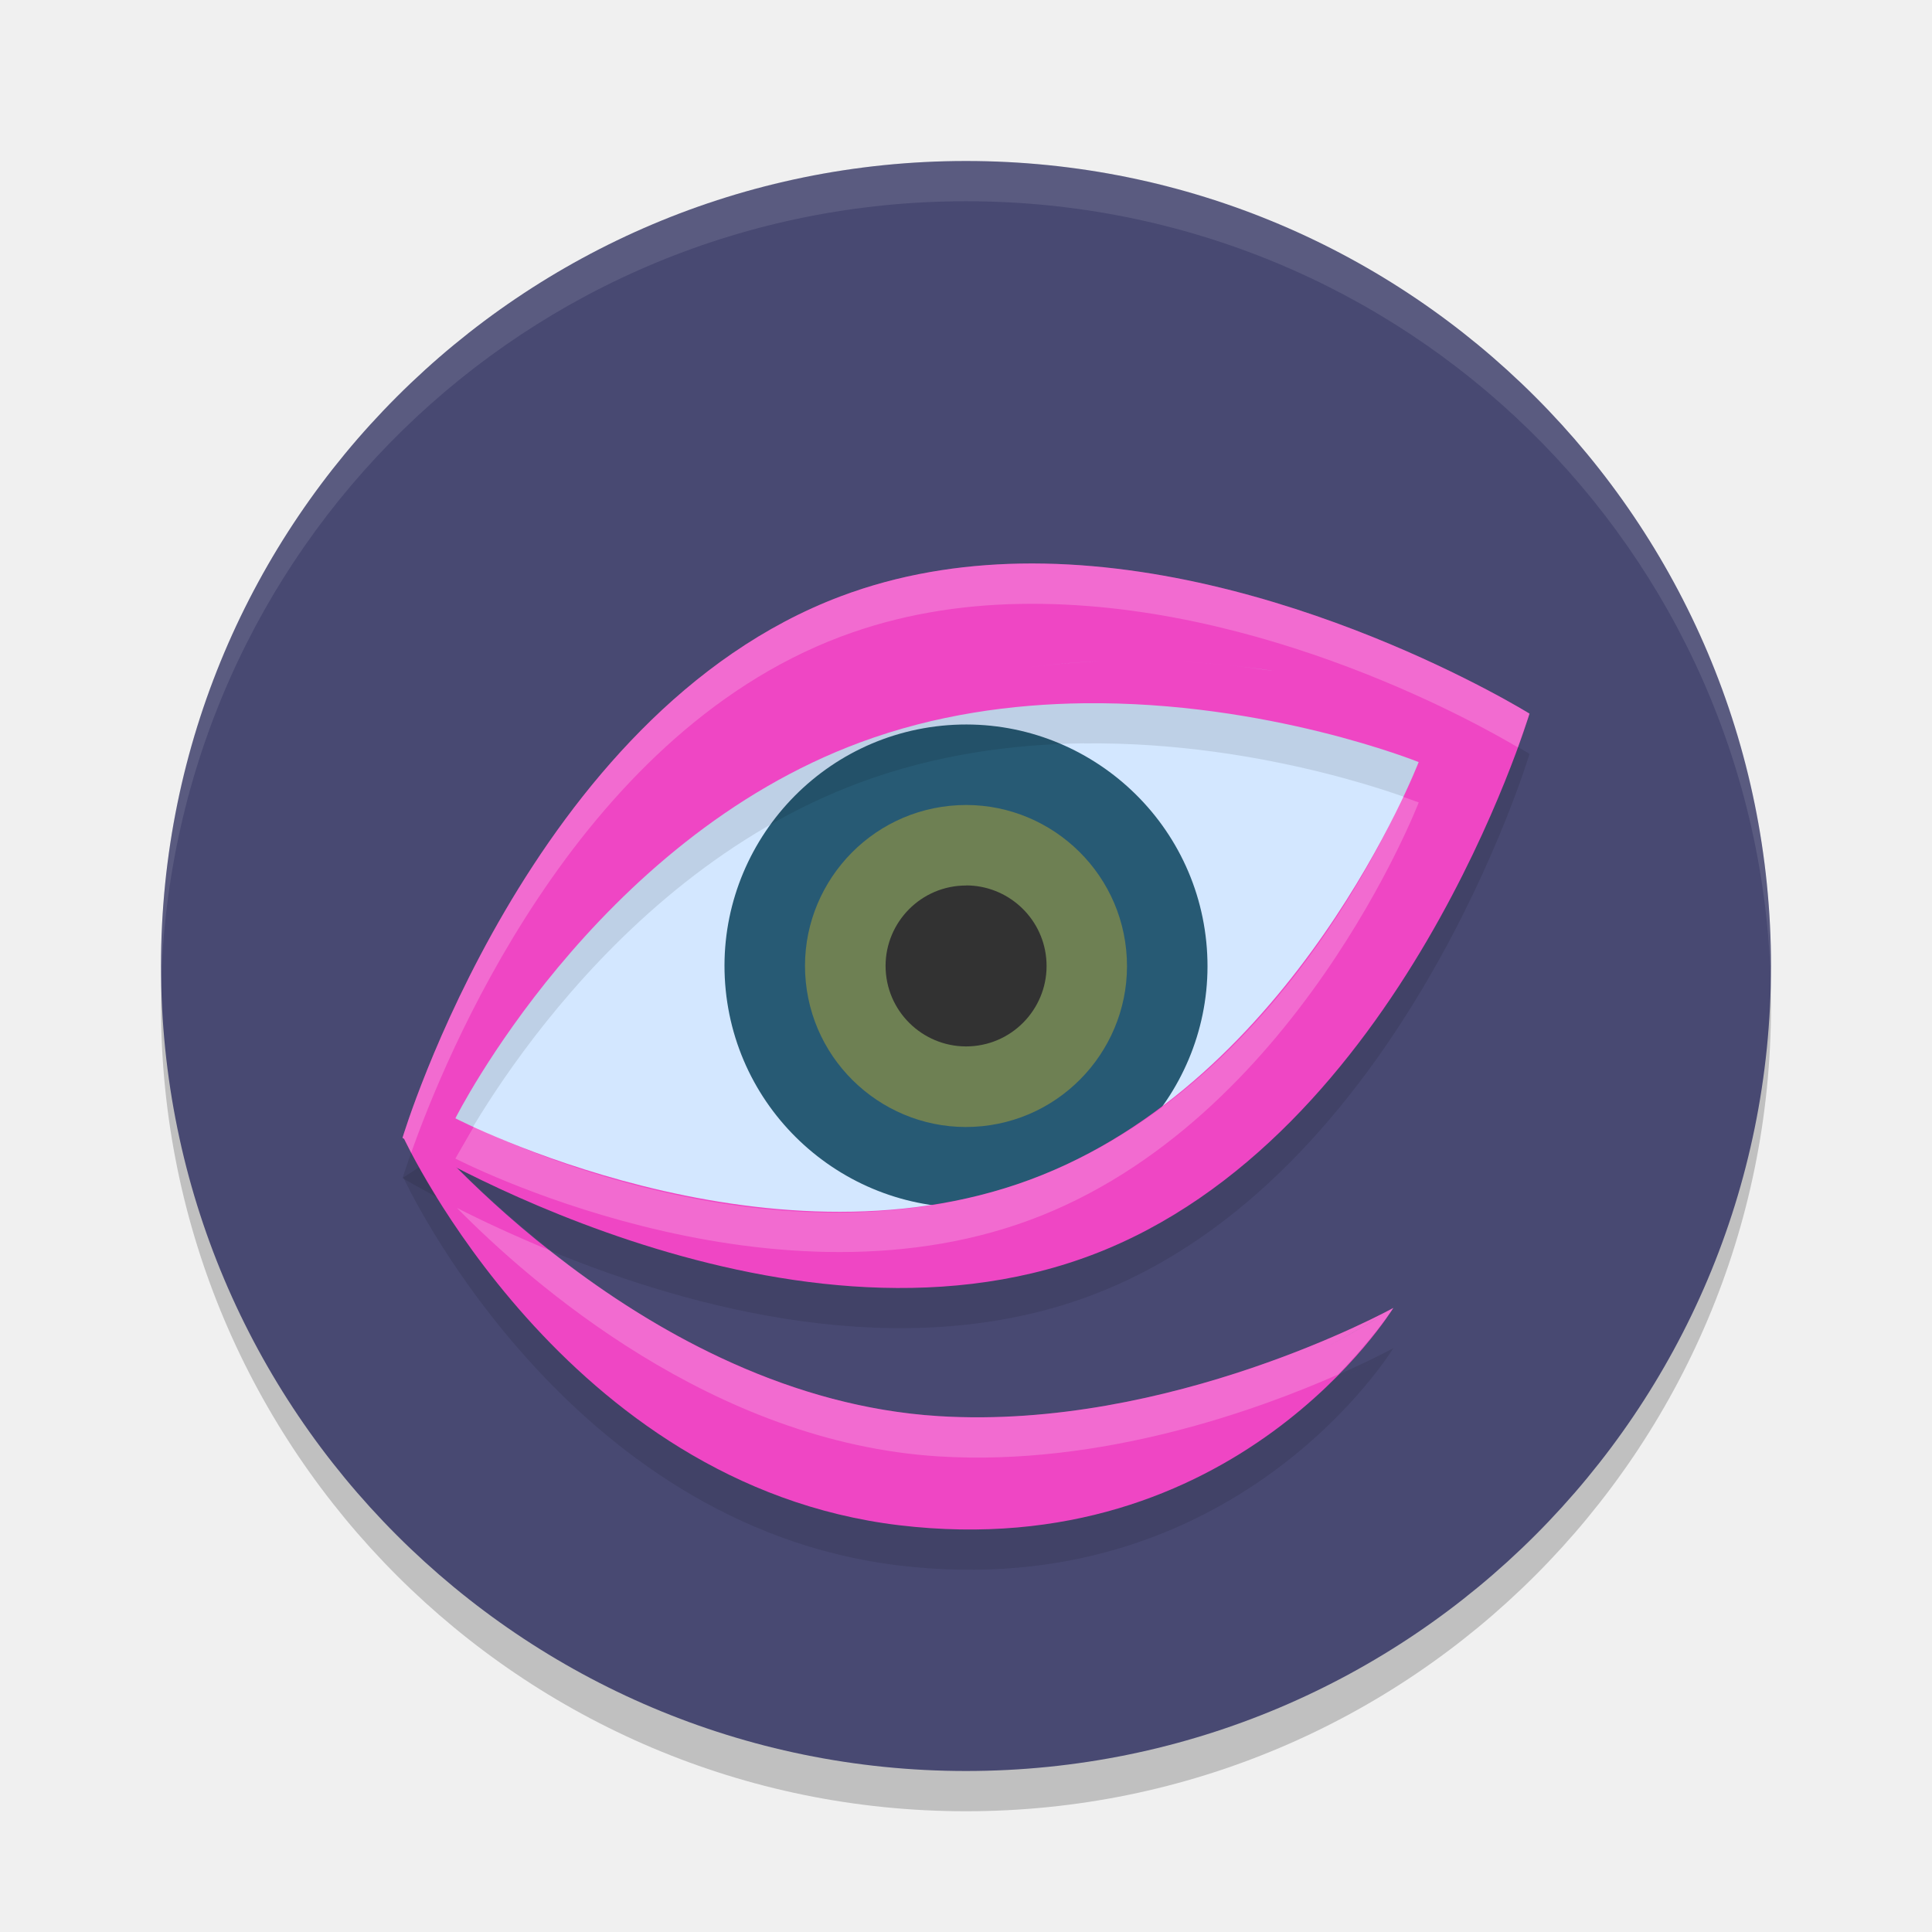
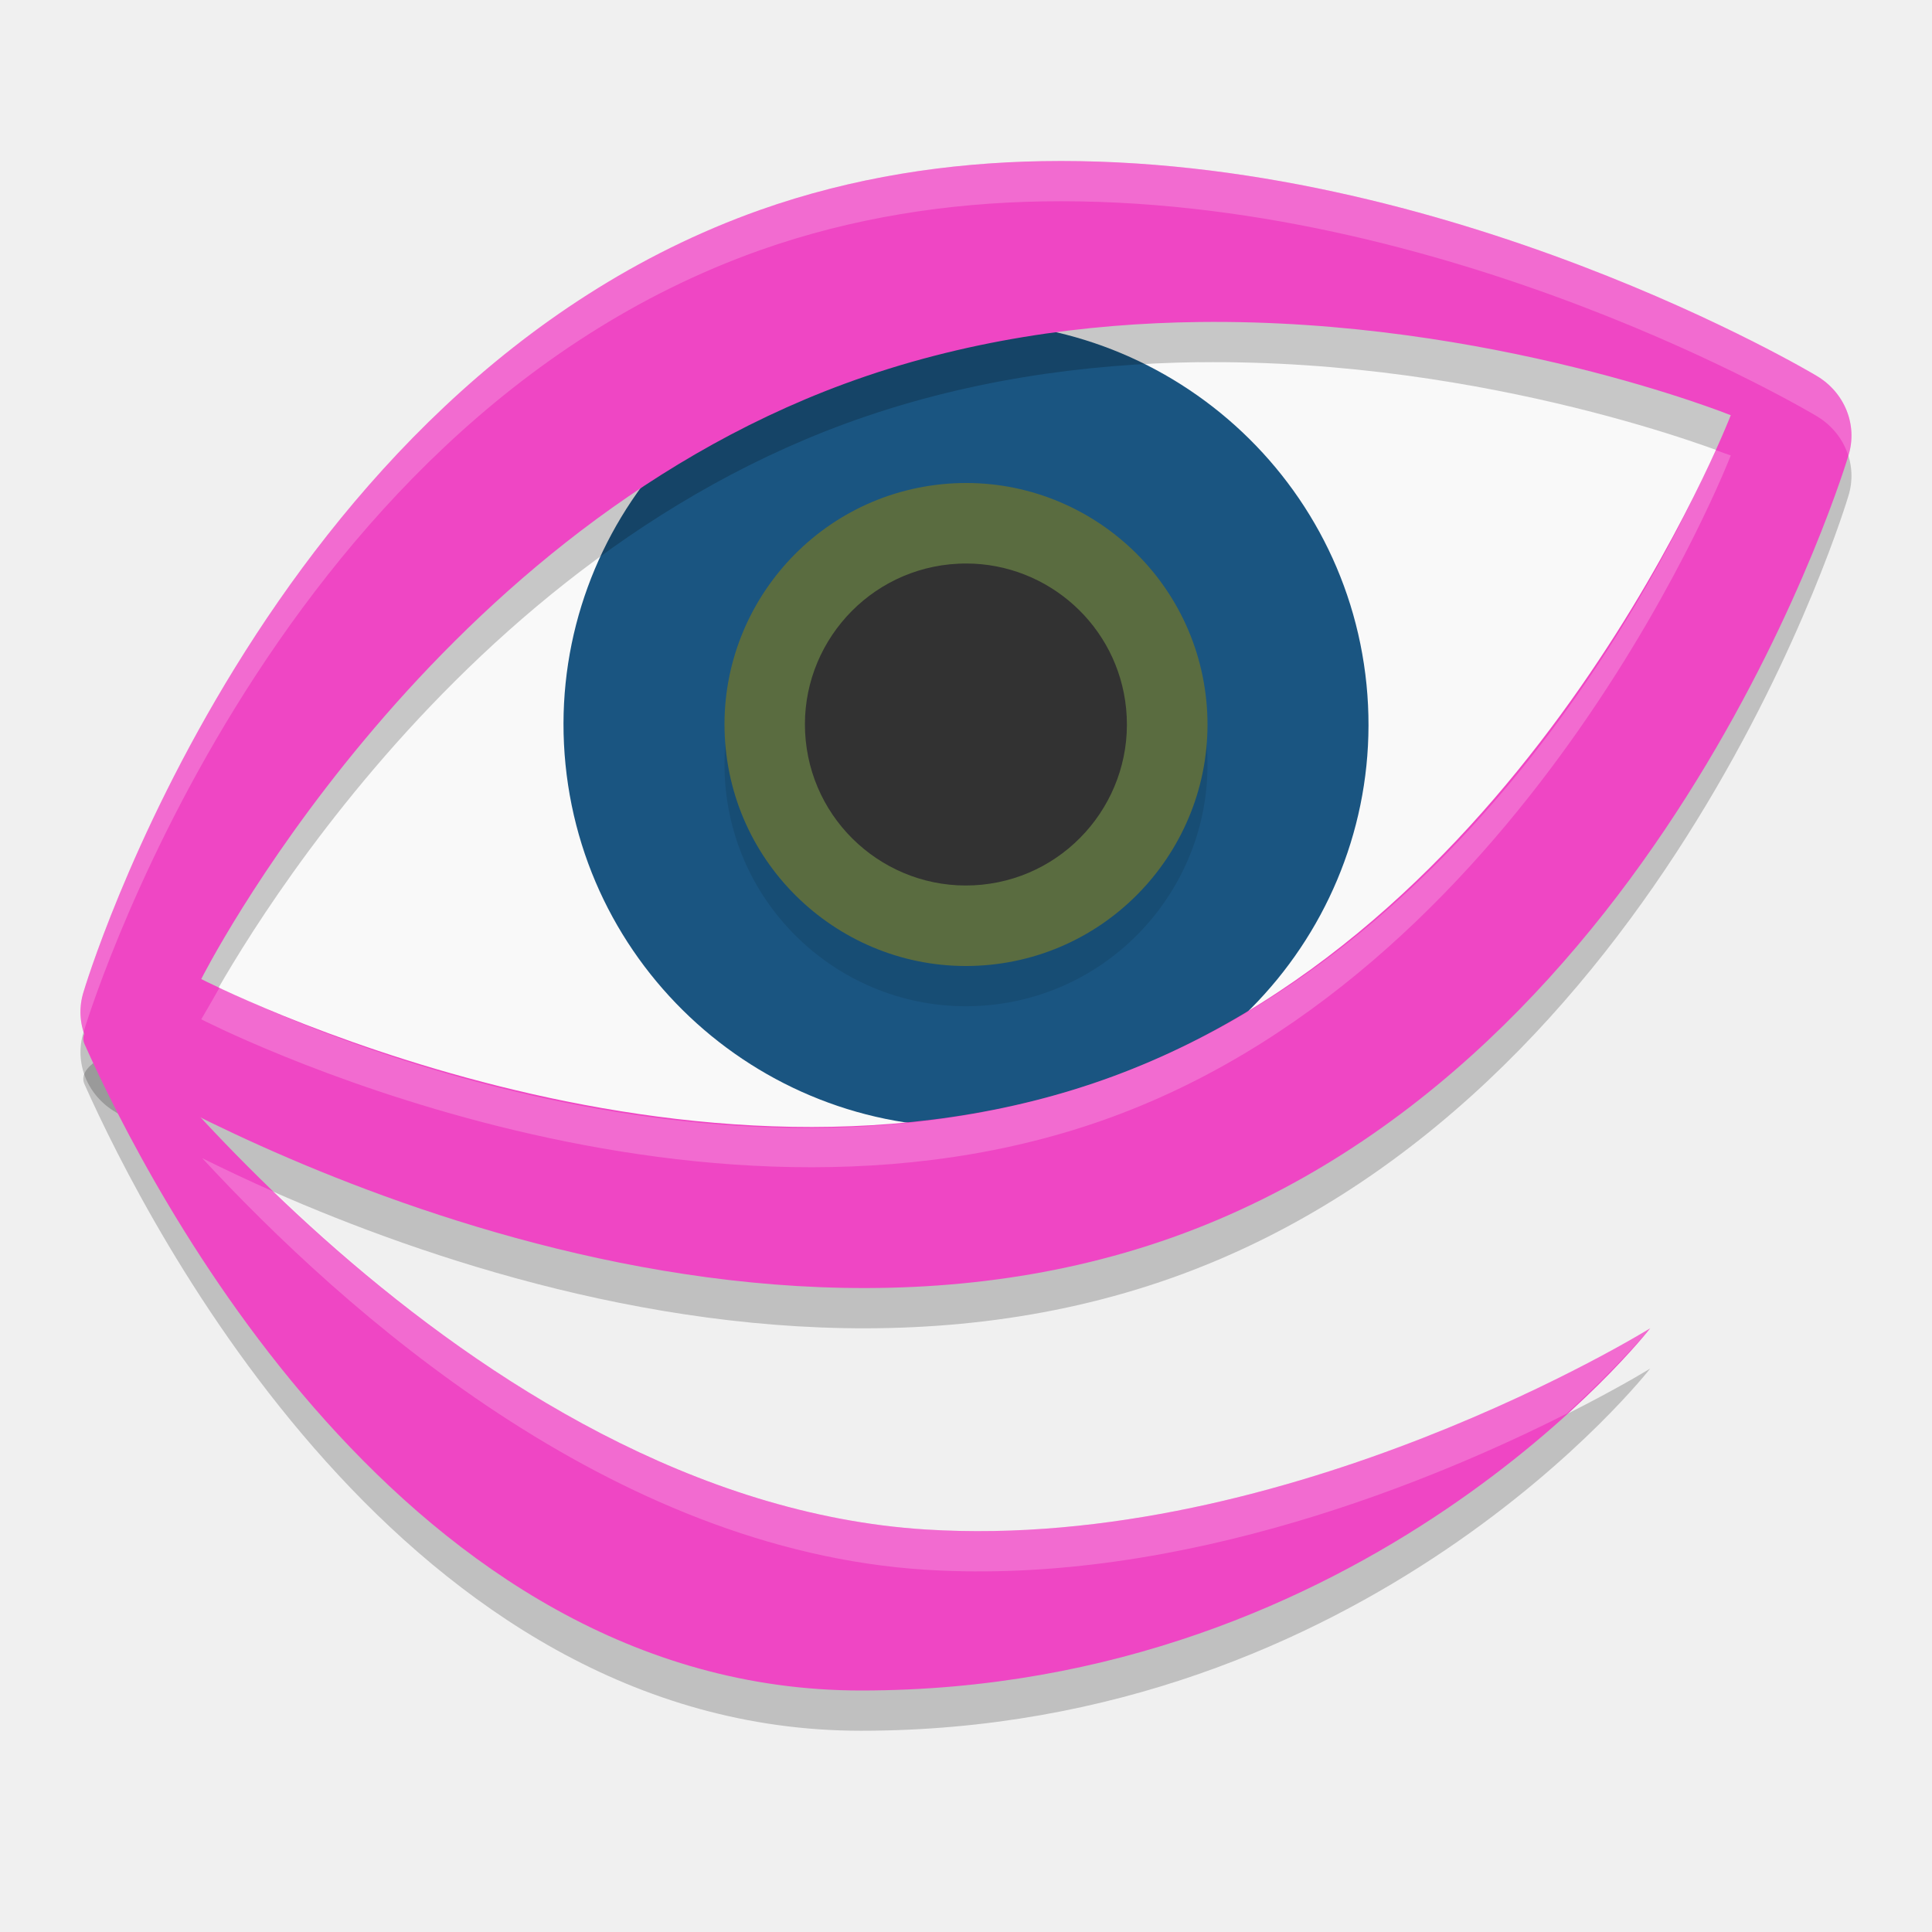
<svg xmlns="http://www.w3.org/2000/svg" width="24" height="24" version="1">
-   <circle style="opacity:0.2" cx="12" cy="12.5" r="10" />
-   <circle style="fill:#484972" cx="12" cy="12" r="10" />
-   <path style="opacity:0.1" d="m 5.206,14.5 -0.195,0.128 c 0.019,0.043 2.004,4.321 6.158,4.819 4.188,0.501 6.138,-2.696 6.139,-2.699 10e-7,-1e-6 2.33e-4,-4.69e-4 2.33e-4,-4.69e-4 -5.1e-5,2.9e-5 -0.002,0.001 -0.002,0.001 -0.038,0.021 -2.774,1.521 -5.646,1.343 -3.654,-0.226 -6.427,-3.558 -6.455,-3.592 z m 12.076,2.265 c -0.048,0.032 -0.317,0.208 -0.769,0.449 0.454,-0.244 0.722,-0.418 0.769,-0.449 z" />
-   <path style="fill:#ef46c4" d="m 5.206,14 -0.195,0.128 c 0.019,0.043 2.004,4.321 6.158,4.819 4.188,0.501 6.138,-2.696 6.139,-2.699 10e-7,-1e-6 2.33e-4,-4.69e-4 2.33e-4,-4.69e-4 -5.1e-5,2.9e-5 -0.002,0.001 -0.002,0.001 -0.038,0.021 -2.774,1.521 -5.646,1.343 -3.654,-0.226 -6.427,-3.558 -6.455,-3.592 z m 12.076,2.265 c -0.048,0.032 -0.317,0.208 -0.769,0.449 0.454,-0.244 0.722,-0.418 0.769,-0.449 z" />
-   <path style="opacity:0.1;fill:#ffffff" d="M 12,2 C 6.46,2 2.001,6.46 2.001,12 c 0,0.084 -0.002,0.167 0,0.25 C 2.133,6.827 6.545,2.5 12,2.5 c 5.455,0 9.867,4.327 9.999,9.75 0.002,-0.084 0,-0.166 0,-0.25 C 21.999,6.46 17.54,2 12,2 Z" />
-   <path style="fill:#d3e7ff" d="m 5.444,13.943 c 0,0 4.295,2.485 7.911,1.124 3.616,-1.361 5.184,-6.052 5.184,-6.052 0,0 -4.058,-1.861 -7.674,-0.5 C 7.249,9.875 5.444,13.943 5.444,13.943 Z" />
-   <path style="fill:#275a74" d="m 9.015,12.299 c 0.165,1.646 1.638,2.851 3.284,2.686 1.646,-0.165 2.851,-1.638 2.686,-3.284 -0.165,-1.646 -1.638,-2.851 -3.284,-2.686 -1.646,0.165 -2.851,1.638 -2.686,3.284 z" />
-   <path style="opacity:0.1" d="m 12.67,7.501 c -0.746,0.014 -1.5,0.133 -2.225,0.406 -3.078,1.159 -4.689,4.699 -5.225,6.109 0.031,0.038 0.639,0.745 1.636,1.53 1.721,0.706 4.358,1.427 6.699,0.546 C 17.422,14.638 19,9.365 19,9.365 c 0,0 -3.096,-1.923 -6.33,-1.864 z m 0.796,1.734 c 2.282,-0.027 4.157,0.731 4.157,0.731 0,0 -1.528,3.967 -4.832,5.188 -3.304,1.222 -7.135,-0.764 -7.135,-0.764 0,0 1.728,-3.449 5.032,-4.671 0.929,-0.344 1.885,-0.475 2.777,-0.485 z M 5.107,14.32 C 5.042,14.507 5,14.635 5,14.635 c 0,0 0.179,0.103 0.427,0.237 C 5.284,14.641 5.175,14.45 5.107,14.32 Z" />
-   <path style="fill:#6e8053" d="m 10.01,12.199 c 0.11,1.097 1.092,1.901 2.189,1.791 1.097,-0.11 1.901,-1.092 1.791,-2.189 -0.11,-1.097 -1.092,-1.901 -2.189,-1.791 -1.097,0.11 -1.901,1.092 -1.791,2.189 z" />
-   <path style="fill:#323232" d="m 12.003,11 c -0.034,-6.2e-5 -0.068,0.002 -0.102,0.005 -0.549,0.055 -0.95,0.546 -0.895,1.094 0.055,0.548 0.546,0.95 1.095,0.895 0.549,-0.055 0.95,-0.546 0.895,-1.094 -0.051,-0.514 -0.486,-0.9 -0.992,-0.901 z" />
-   <path style="fill:#ef46c4" d="M 12.67,7.001 C 11.923,7.015 11.17,7.134 10.445,7.407 6.579,8.862 5,14.135 5,14.135 c 0,0 4.689,2.913 8.555,1.458 C 17.421,14.138 19,8.865 19,8.865 c 0,0 -3.096,-1.923 -6.33,-1.864 z m 0.995,1.213 c -0.331,0.014 -0.667,0.043 -1.007,0.093 0.34,-0.05 0.677,-0.08 1.007,-0.093 z m 0.969,0.004 c 0.21,0.01 0.415,0.025 0.614,0.045 0.2,0.02 0.394,0.044 0.582,0.072 -0.188,-0.027 -0.382,-0.052 -0.582,-0.072 -0.2,-0.02 -0.405,-0.035 -0.614,-0.045 z M 12.317,8.364 C 12.089,8.407 11.861,8.459 11.633,8.521 11.861,8.459 12.089,8.407 12.317,8.364 Z m 3.789,0.015 c 0.362,0.061 0.695,0.132 0.992,0.205 C 16.801,8.511 16.468,8.439 16.106,8.379 Z M 13.466,8.736 c 2.282,-0.027 4.157,0.731 4.157,0.731 0,0 -1.528,3.967 -4.832,5.189 -3.304,1.222 -7.134,-0.764 -7.134,-0.764 0,0 1.728,-3.449 5.032,-4.671 0.929,-0.344 1.884,-0.474 2.777,-0.485 z" />
-   <path style="opacity:0.2;fill:#ffffff" d="M 12.67,7.001 C 11.923,7.015 11.17,7.134 10.445,7.407 6.579,8.862 5,14.135 5,14.135 c 0,0 0.018,0.011 0.02,0.012 0.006,0.013 0.046,0.093 0.088,0.174 0.398,-1.129 2.022,-5.165 5.338,-6.413 0.725,-0.273 1.478,-0.393 2.225,-0.406 3.013,-0.055 5.801,1.554 6.184,1.782 C 18.941,9.042 19,8.865 19,8.865 c 0,0 -3.096,-1.923 -6.33,-1.864 z m 4.758,2.896 c -0.433,0.952 -1.888,3.742 -4.637,4.759 -3.013,1.114 -6.32,-0.379 -6.905,-0.661 -0.109,0.187 -0.229,0.397 -0.229,0.397 0,0 3.83,1.986 7.135,0.764 3.304,-1.222 4.832,-5.188 4.832,-5.188 0,0 -0.117,-0.042 -0.195,-0.07 z M 5.676,15.005 c 0.923,0.937 3.179,2.913 5.985,3.087 2.03,0.126 3.971,-0.581 4.96,-1.017 0.447,-0.458 0.687,-0.826 0.688,-0.827 -5.1e-5,2.8e-5 -0.002,9.5e-4 -0.002,0.001 -0.038,0.021 -2.773,1.521 -5.646,1.343 C 9.683,17.469 7.989,16.453 6.832,15.534 6.377,15.346 5.974,15.158 5.676,15.005 Z" />
+   <path style="opacity:0.2" d="m 1.157,12.795 0.343,0.205 c 0.15,0 -0.579,0.182 -0.45,0.47 C 1.848,15.255 5.034,21.5 10.695,21.5 c 6.305,0 9.805,-4.5 9.805,-4.5 0,0 -4.486,2.784 -9,2.5 C 5.757,19.138 1.2,12.849 1.157,12.795 Z" />
+   <path style="fill:#f9f9f9" d="m 1.697,12.8 c 0,0 6.749,3.865 12.432,1.748 5.683,-2.117 8.147,-9.415 8.147,-9.415 0,0 -6.376,-2.894 -12.059,-0.777 C 4.535,6.473 1.697,12.8 1.697,12.8 Z" />
+   <path style="fill:#1a5581" d="M 7.025,9.498 C 7.3,12.241 9.755,14.249 12.498,13.975 15.241,13.7 17.249,11.245 16.975,8.502 16.7,5.759 14.245,3.751 11.502,4.025 8.759,4.3 6.751,6.754 7.025,9.498 Z" />
+   <path style="opacity:0.1" d="M 9.015,9.799 C 9.18,11.444 10.653,12.65 12.299,12.485 13.944,12.32 15.15,10.847 14.985,9.201 14.82,7.555 13.347,6.35 11.701,6.515 10.055,6.68 8.85,8.153 9.015,9.799 Z" />
+   <path style="fill:#5a6c40" d="M 9.015,9.299 C 9.18,10.944 10.653,12.15 12.299,11.985 13.944,11.82 15.15,10.347 14.985,8.701 14.82,7.055 13.347,5.85 11.701,6.015 10.055,6.18 8.85,7.653 9.015,9.299 Z" />
+   <path style="fill:#323232" d="m 12.005,7 c -0.068,-1.215e-4 -0.136,0.004 -0.205,0.01 -1.097,0.11 -1.901,1.091 -1.791,2.189 0.11,1.097 1.091,1.901 2.189,1.791 1.097,-0.11 1.9,-1.092 1.791,-2.189 C 13.887,7.772 13.018,7.002 12.005,7 Z" />
+   <path style="opacity:0.2" d="M 12.947,2.502 C 11.787,2.522 10.597,2.699 9.439,3.109 3.268,5.301 1.039,12.818 1.039,12.818 A 0.917,0.874 0 0 0 1.438,13.816 c 0,0 6.952,4.248 13.123,2.057 6.171,-2.192 8.4,-9.711 8.4,-9.711 A 0.917,0.874 0 0 0 22.562,5.166 c 0,0 -4.586,-2.751 -9.615,-2.664 z M 14.898,4.5 C 18.521,4.457 21.5,5.658 21.5,5.658 c 0,0 -2.427,6.279 -7.674,8.213 C 8.579,15.805 2.5,12.662 2.5,12.662 c 0,0 2.744,-5.461 7.99,-7.395 1.476,-0.544 2.991,-0.751 4.408,-0.768 z" />
+   <path style="fill:#ef46c4" d="M 12.947 2.002 C 11.787 2.022 10.597 2.199 9.439 2.609 C 3.268 4.801 1.039 12.318 1.039 12.318 A 0.917 0.874 0 0 0 1.438 13.316 C 1.438 13.316 8.389 17.564 14.561 15.373 C 20.732 13.181 22.961 5.662 22.961 5.662 A 0.917 0.874 0 0 0 22.562 4.666 C 22.562 4.666 17.977 1.915 12.947 2.002 z M 14.898 4 C 18.521 3.957 21.5 5.158 21.5 5.158 C 21.5 5.158 19.073 11.437 13.826 13.371 C 8.579 15.305 2.5 12.162 2.5 12.162 C 2.5 12.162 5.244 6.701 10.49 4.768 C 11.966 4.224 13.481 4.017 14.898 4 z" />
+   <path style="fill:#ef46c4" d="m 1.157,12.295 0.343,0.205 c 0.15,0 -0.579,0.182 -0.45,0.47 0.798,1.784 3.984,8.03 9.645,8.03 6.305,0 9.805,-4.5 9.805,-4.5 0,0 -4.486,2.784 -9,2.5 C 5.757,18.638 1.2,12.349 1.157,12.295 Z" />
+   <path style="opacity:0.2;fill:#ffffff" d="M 12.947 2.002 C 11.787 2.022 10.597 2.199 9.439 2.609 C 3.268 4.801 1.039 12.318 1.039 12.318 A 0.917 0.874 0 0 0 1.039 12.818 C 1.039 12.818 3.268 5.301 9.439 3.109 C 10.597 2.699 11.787 2.522 12.947 2.502 C 17.977 2.415 22.562 5.166 22.562 5.166 A 0.917 0.874 0 0 1 22.961 5.662 A 0.917 0.874 0 0 0 22.562 4.666 C 22.562 4.666 17.977 1.915 12.947 2.002 z M 21.305 5.588 C 20.84 6.672 18.516 11.642 13.826 13.371 C 8.871 15.198 3.346 12.571 2.729 12.266 C 2.66 12.39 2.5 12.662 2.5 12.662 C 2.5 12.662 8.579 15.805 13.826 13.871 C 19.073 11.937 21.5 5.658 21.5 5.658 C 21.5 5.658 21.355 5.607 21.305 5.588 z M 2.512 14.387 C 4.273 16.29 7.592 19.254 11.5 19.5 C 14.715 19.703 17.885 18.357 19.461 17.561 C 20.121 16.958 20.5 16.5 20.5 16.5 C 20.5 16.5 16.014 19.284 11.5 19 C 8.188 18.791 5.312 16.633 3.436 14.82 C 3.086 14.666 2.775 14.518 2.512 14.387 z" />
</svg>
